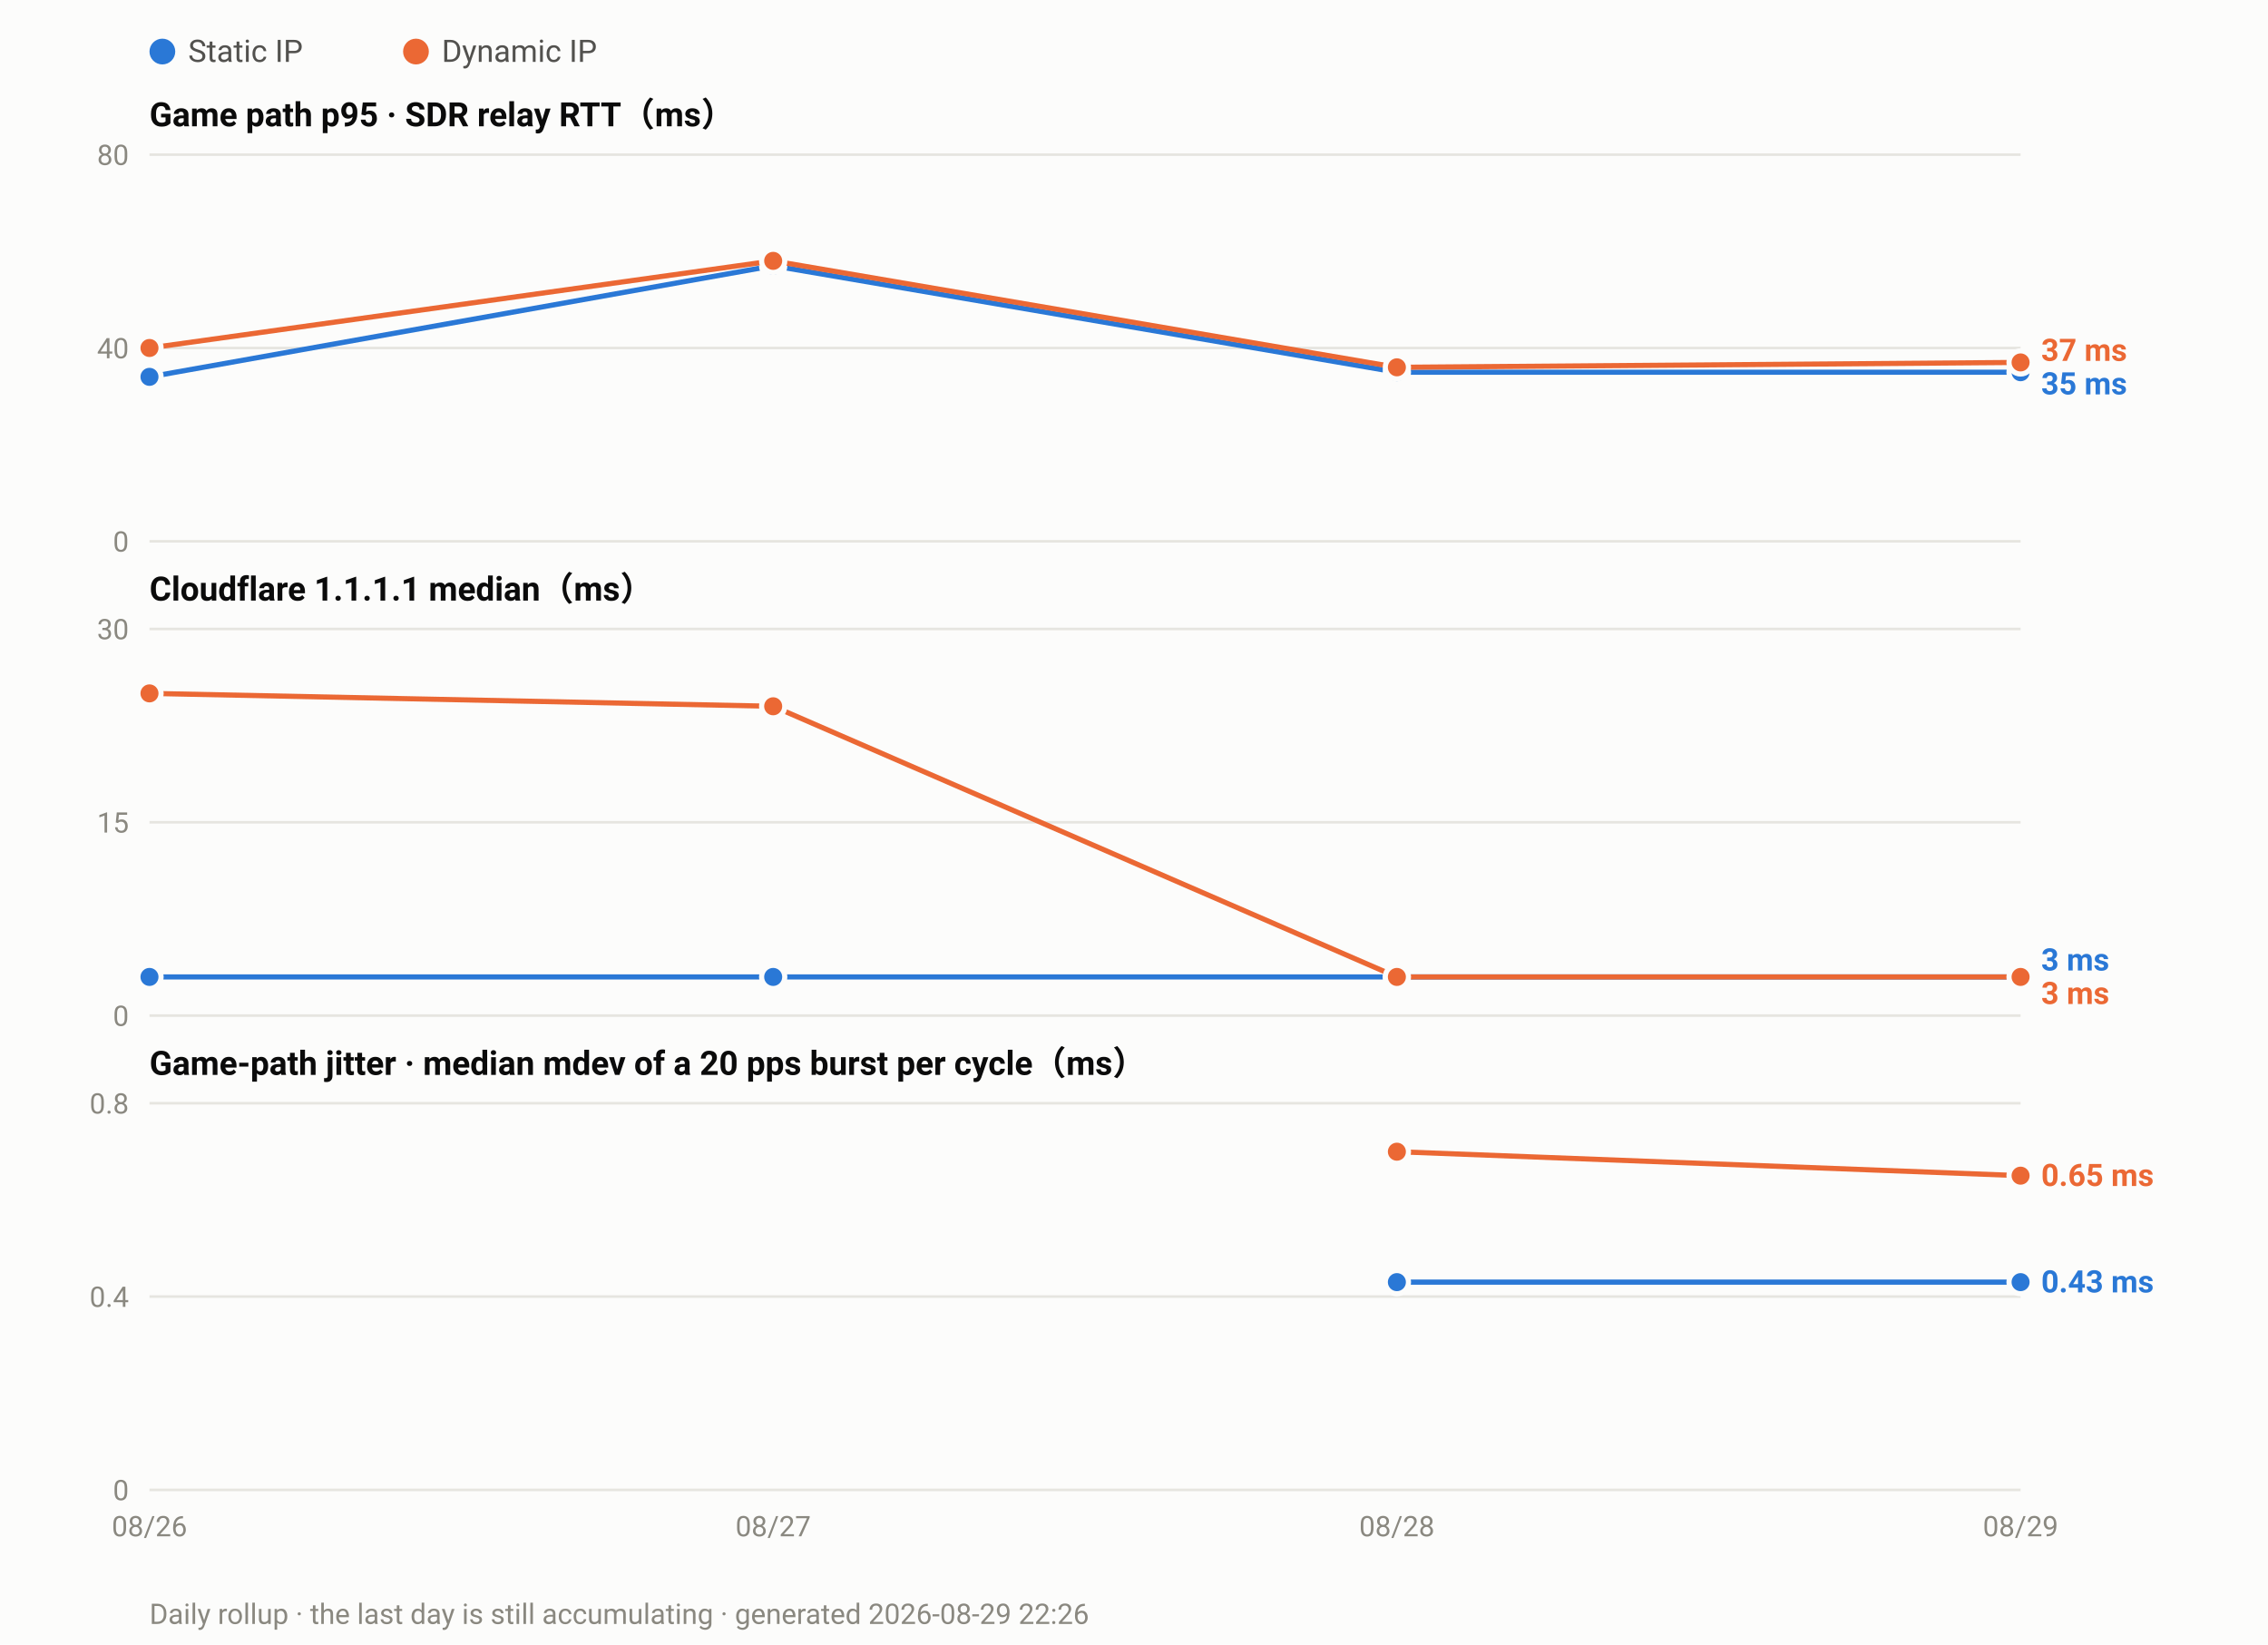
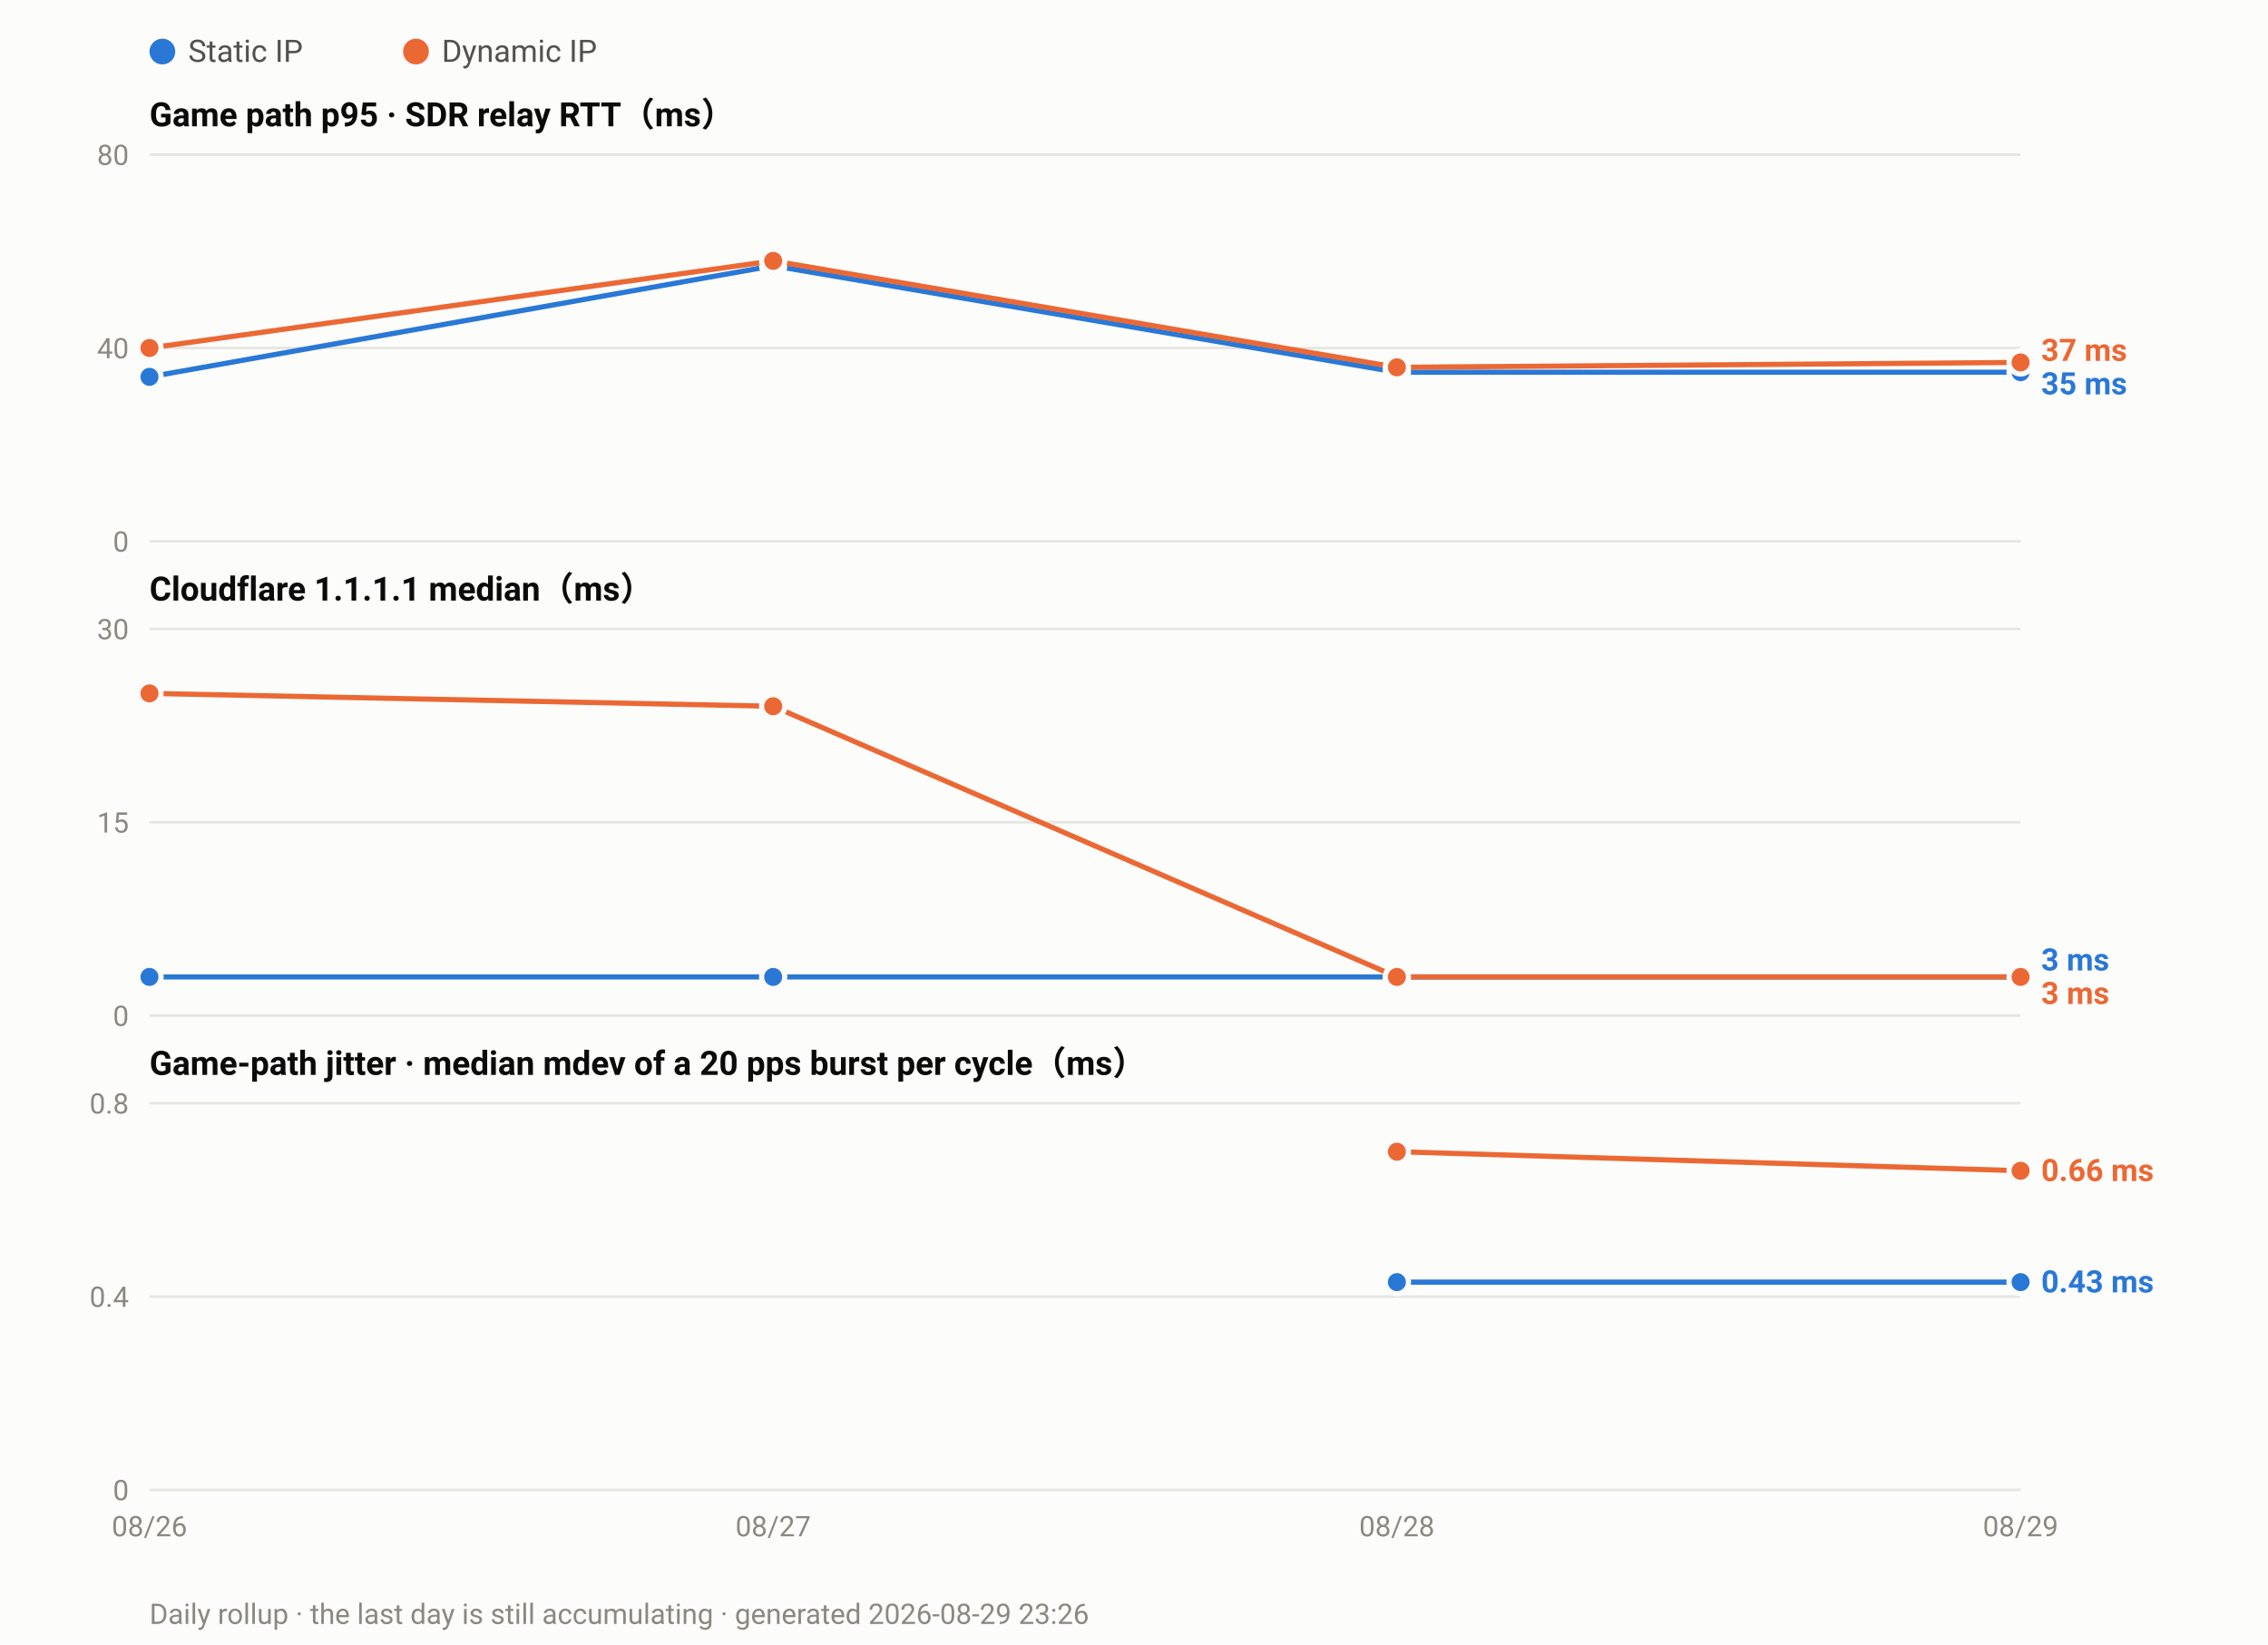
<svg xmlns="http://www.w3.org/2000/svg" width="880" height="638" viewBox="0 0 880 638" font-family="ui-sans-serif,-apple-system,Segoe UI,Roboto,Helvetica,Arial,sans-serif">
  <rect width="880" height="638" fill="#fcfcfb" />
  <circle cx="63.0" cy="20" r="5" fill="#2a78d6" />
  <text x="73.0" y="24" font-size="12" fill="#52514e">Static IP</text>
  <circle cx="161.4" cy="20" r="5" fill="#eb6834" />
  <text x="171.4" y="24" font-size="12" fill="#52514e">Dynamic IP</text>
  <text x="58" y="49.0" font-size="13" font-weight="600" fill="#0b0b0b">Game path p95 · SDR relay RTT（ms）</text>
  <line x1="58" y1="210.0" x2="784.0" y2="210.0" stroke="#e6e5e0" stroke-width="1" />
  <text x="50" y="214.0" font-size="11" text-anchor="end" fill="#8a8880">0</text>
  <line x1="58" y1="135.0" x2="784.0" y2="135.0" stroke="#e6e5e0" stroke-width="1" />
  <text x="50" y="139.0" font-size="11" text-anchor="end" fill="#8a8880">40</text>
  <line x1="58" y1="60.0" x2="784.0" y2="60.0" stroke="#e6e5e0" stroke-width="1" />
  <text x="50" y="64.0" font-size="11" text-anchor="end" fill="#8a8880">80</text>
  <polyline fill="none" stroke="#2a78d6" stroke-width="2" stroke-linejoin="round" points="58.0,146.2 300.0,103.1 542.0,144.4 784.0,144.4" />
  <circle cx="58.0" cy="146.2" r="4.5" fill="#2a78d6" stroke="#fcfcfb" stroke-width="2" />
  <circle cx="300.0" cy="103.1" r="4.5" fill="#2a78d6" stroke="#fcfcfb" stroke-width="2" />
  <circle cx="542.0" cy="144.4" r="4.5" fill="#2a78d6" stroke="#fcfcfb" stroke-width="2" />
  <circle cx="784.0" cy="144.4" r="4.5" fill="#2a78d6" stroke="#fcfcfb" stroke-width="2" />
  <polyline fill="none" stroke="#eb6834" stroke-width="2" stroke-linejoin="round" points="58.0,135.0 300.0,101.2 542.0,142.5 784.0,140.6" />
  <circle cx="58.0" cy="135.0" r="4.5" fill="#eb6834" stroke="#fcfcfb" stroke-width="2" />
  <circle cx="300.0" cy="101.2" r="4.5" fill="#eb6834" stroke="#fcfcfb" stroke-width="2" />
  <circle cx="542.0" cy="142.5" r="4.5" fill="#eb6834" stroke="#fcfcfb" stroke-width="2" />
  <circle cx="784.0" cy="140.6" r="4.5" fill="#eb6834" stroke="#fcfcfb" stroke-width="2" />
  <text x="792.0" y="140.0" font-size="12" font-weight="600" fill="#eb6834">37 ms</text>
  <text x="792.0" y="153.0" font-size="12" font-weight="600" fill="#2a78d6">35 ms</text>
  <text x="58" y="233.0" font-size="13" font-weight="600" fill="#0b0b0b">Cloudflare 1.1.1.1 median（ms）</text>
  <line x1="58" y1="394.0" x2="784.0" y2="394.0" stroke="#e6e5e0" stroke-width="1" />
  <text x="50" y="398.0" font-size="11" text-anchor="end" fill="#8a8880">0</text>
  <line x1="58" y1="319.0" x2="784.0" y2="319.0" stroke="#e6e5e0" stroke-width="1" />
  <text x="50" y="323.0" font-size="11" text-anchor="end" fill="#8a8880">15</text>
  <line x1="58" y1="244.0" x2="784.0" y2="244.0" stroke="#e6e5e0" stroke-width="1" />
  <text x="50" y="248.0" font-size="11" text-anchor="end" fill="#8a8880">30</text>
  <polyline fill="none" stroke="#2a78d6" stroke-width="2" stroke-linejoin="round" points="58.0,379.0 300.0,379.0 542.0,379.0 784.0,379.0" />
  <circle cx="58.0" cy="379.0" r="4.5" fill="#2a78d6" stroke="#fcfcfb" stroke-width="2" />
  <circle cx="300.0" cy="379.0" r="4.5" fill="#2a78d6" stroke="#fcfcfb" stroke-width="2" />
  <circle cx="542.0" cy="379.0" r="4.5" fill="#2a78d6" stroke="#fcfcfb" stroke-width="2" />
  <circle cx="784.0" cy="379.0" r="4.5" fill="#2a78d6" stroke="#fcfcfb" stroke-width="2" />
  <polyline fill="none" stroke="#eb6834" stroke-width="2" stroke-linejoin="round" points="58.0,269.0 300.0,274.0 542.0,379.0 784.0,379.0" />
  <circle cx="58.0" cy="269.0" r="4.5" fill="#eb6834" stroke="#fcfcfb" stroke-width="2" />
  <circle cx="300.0" cy="274.0" r="4.5" fill="#eb6834" stroke="#fcfcfb" stroke-width="2" />
  <circle cx="542.0" cy="379.0" r="4.5" fill="#eb6834" stroke="#fcfcfb" stroke-width="2" />
  <circle cx="784.0" cy="379.0" r="4.5" fill="#eb6834" stroke="#fcfcfb" stroke-width="2" />
  <text x="792.0" y="376.5" font-size="12" font-weight="600" fill="#2a78d6">3 ms</text>
  <text x="792.0" y="389.5" font-size="12" font-weight="600" fill="#eb6834">3 ms</text>
  <text x="58" y="417.0" font-size="13" font-weight="600" fill="#0b0b0b">Game-path jitter · median mdev of a 20 pps burst per cycle（ms）</text>
  <line x1="58" y1="578.0" x2="784.0" y2="578.0" stroke="#e6e5e0" stroke-width="1" />
  <text x="50" y="582.0" font-size="11" text-anchor="end" fill="#8a8880">0</text>
  <line x1="58" y1="503.0" x2="784.0" y2="503.0" stroke="#e6e5e0" stroke-width="1" />
  <text x="50" y="507.0" font-size="11" text-anchor="end" fill="#8a8880">0.4</text>
  <line x1="58" y1="428.0" x2="784.0" y2="428.0" stroke="#e6e5e0" stroke-width="1" />
  <text x="50" y="432.0" font-size="11" text-anchor="end" fill="#8a8880">0.8</text>
  <polyline fill="none" stroke="#2a78d6" stroke-width="2" stroke-linejoin="round" points="542.0,497.4 784.0,497.4" />
  <circle cx="542.0" cy="497.4" r="4.5" fill="#2a78d6" stroke="#fcfcfb" stroke-width="2" />
  <circle cx="784.0" cy="497.4" r="4.5" fill="#2a78d6" stroke="#fcfcfb" stroke-width="2" />
-   <polyline fill="none" stroke="#eb6834" stroke-width="2" stroke-linejoin="round" points="542.0,446.8 784.0,456.1" />
+   <polyline fill="none" stroke="#eb6834" stroke-width="2" stroke-linejoin="round" points="542.0,446.8 784.0,454.2" />
  <circle cx="542.0" cy="446.8" r="4.5" fill="#eb6834" stroke="#fcfcfb" stroke-width="2" />
-   <circle cx="784.0" cy="456.1" r="4.5" fill="#eb6834" stroke="#fcfcfb" stroke-width="2" />
-   <text x="792.0" y="460.1" font-size="12" font-weight="600" fill="#eb6834">0.65 ms</text>
+   <circle cx="784.0" cy="454.2" r="4.5" fill="#eb6834" stroke="#fcfcfb" stroke-width="2" />
+   <text x="792.0" y="458.2" font-size="12" font-weight="600" fill="#eb6834">0.66 ms</text>
  <text x="792.0" y="501.4" font-size="12" font-weight="600" fill="#2a78d6">0.43 ms</text>
  <text x="58.0" y="596.0" font-size="11" text-anchor="middle" fill="#8a8880">08/26</text>
  <text x="300.0" y="596.0" font-size="11" text-anchor="middle" fill="#8a8880">08/27</text>
  <text x="542.0" y="596.0" font-size="11" text-anchor="middle" fill="#8a8880">08/28</text>
  <text x="784.0" y="596.0" font-size="11" text-anchor="middle" fill="#8a8880">08/29</text>
-   <text x="58" y="630" font-size="11" fill="#8a8880">Daily rollup · the last day is still accumulating · generated 2026-08-29 22:26</text>
+   <text x="58" y="630" font-size="11" fill="#8a8880">Daily rollup · the last day is still accumulating · generated 2026-08-29 23:26</text>
</svg>
